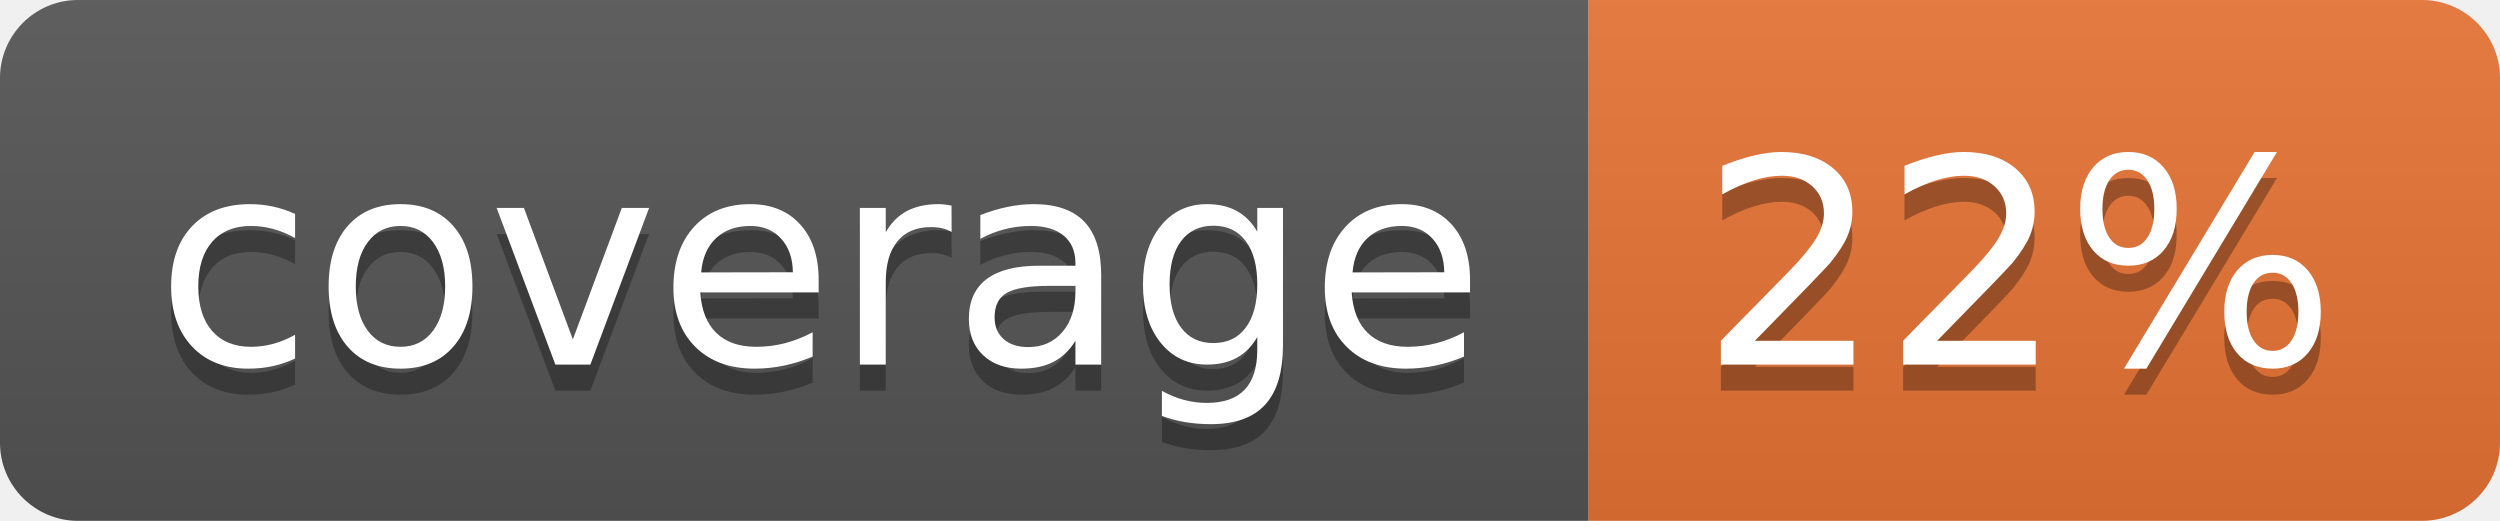
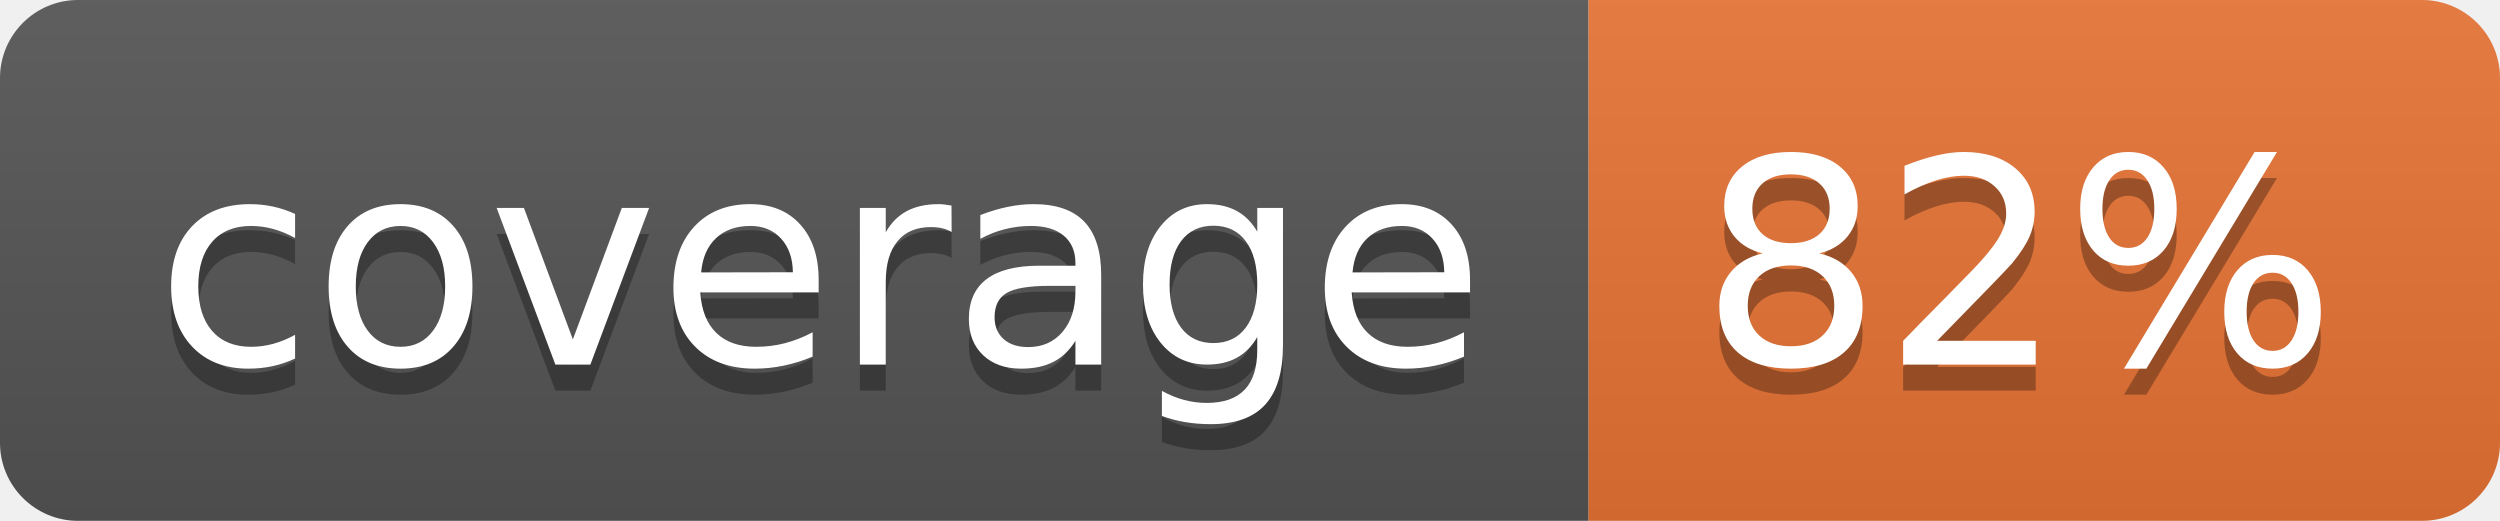
<svg xmlns="http://www.w3.org/2000/svg" width="96" height="20">
  <linearGradient id="b" x2="0" y2="100%">
    <stop offset="0" stop-color="#bbb" stop-opacity=".1" />
    <stop offset="1" stop-opacity=".1" />
  </linearGradient>
  <clipPath id="a">
    <rect width="96" height="20" rx="3" fill="#fff" />
  </clipPath>
  <g clip-path="url(#a)">
    <path fill="#555" d="M0 0h61v20H0z" />
    <path fill="#E87435" d="M61 0h35v20H61z" />
    <path fill="url(#b)" d="M0 0h96v20H0z" />
  </g>
  <g fill="#fff" text-anchor="middle" font-family="DejaVu Sans,Verdana,Geneva,sans-serif" font-size="110">
    <text x="315" y="150" fill="#010101" fill-opacity=".3" transform="scale(.1)" textLength="510">coverage</text>
    <text x="315" y="140" transform="scale(.1)" textLength="510">coverage</text>
-     <text x="775" y="150" fill="#010101" fill-opacity=".3" transform="scale(.1)" textLength="250">22%</text>
-     <text x="775" y="140" transform="scale(.1)" textLength="250">22%</text>
+     <text x="775" y="150" fill="#010101" fill-opacity=".3" transform="scale(.1)" textLength="250">82%</text>
+     <text x="775" y="140" transform="scale(.1)" textLength="250">82%</text>
  </g>
</svg>
